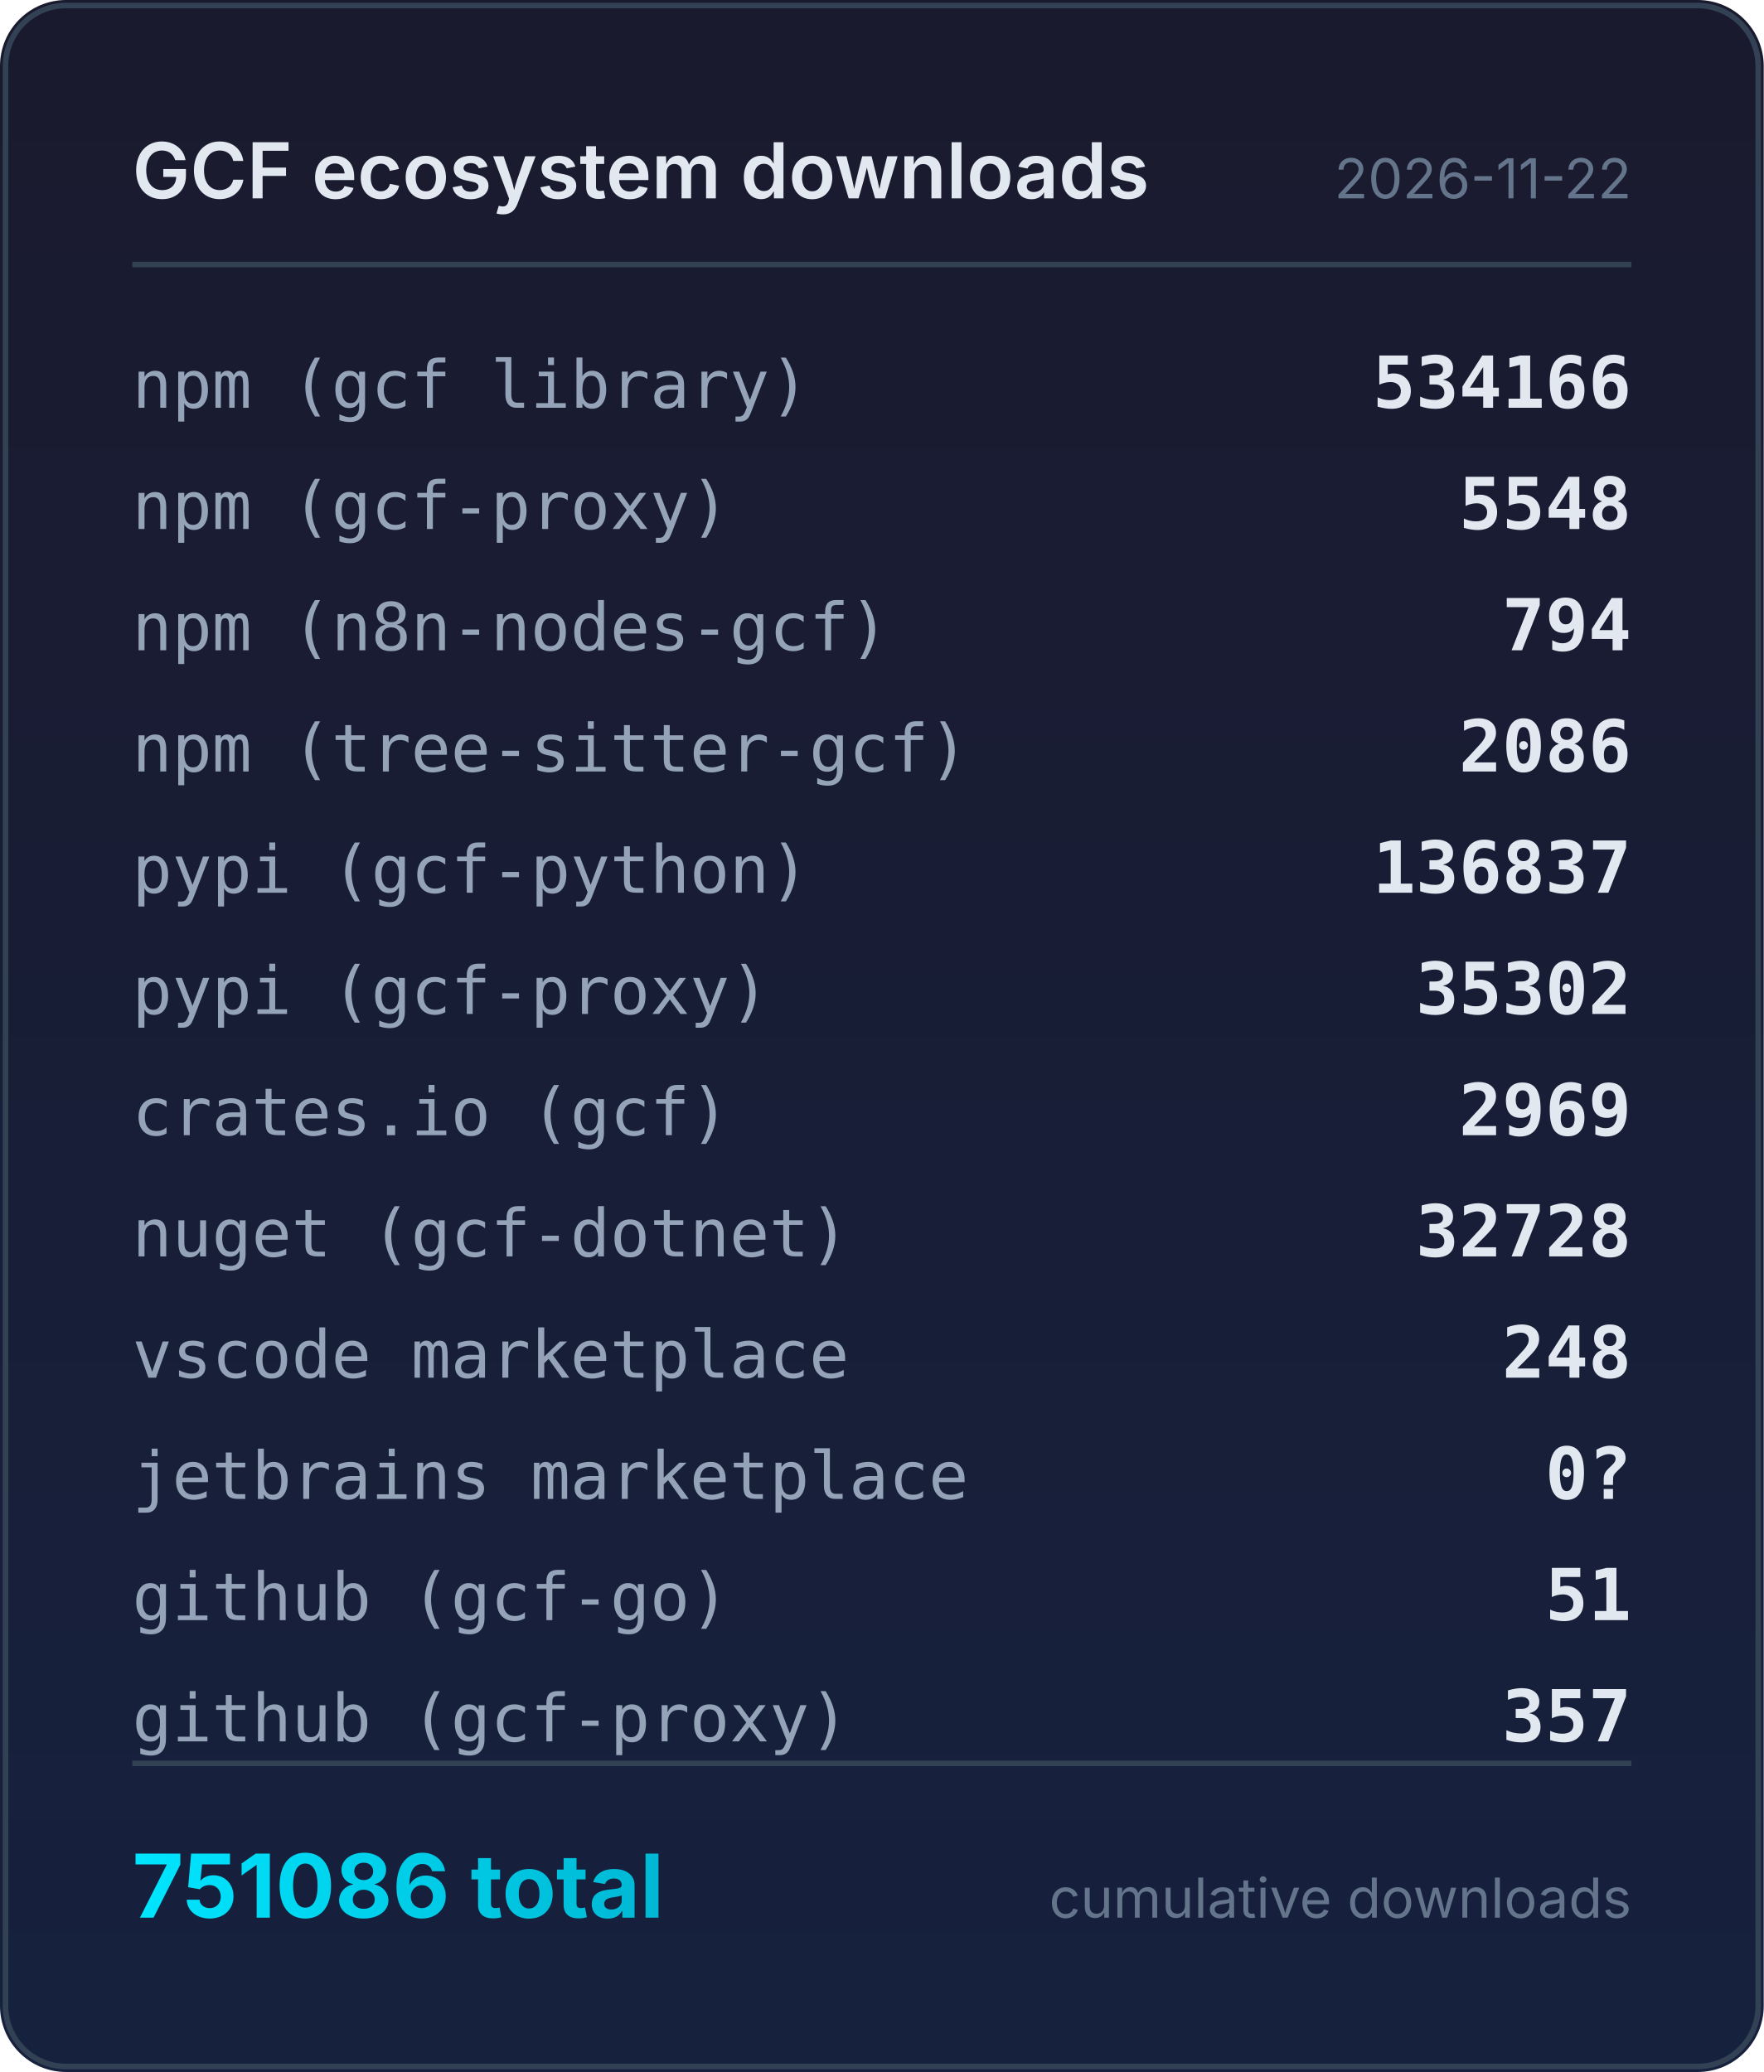
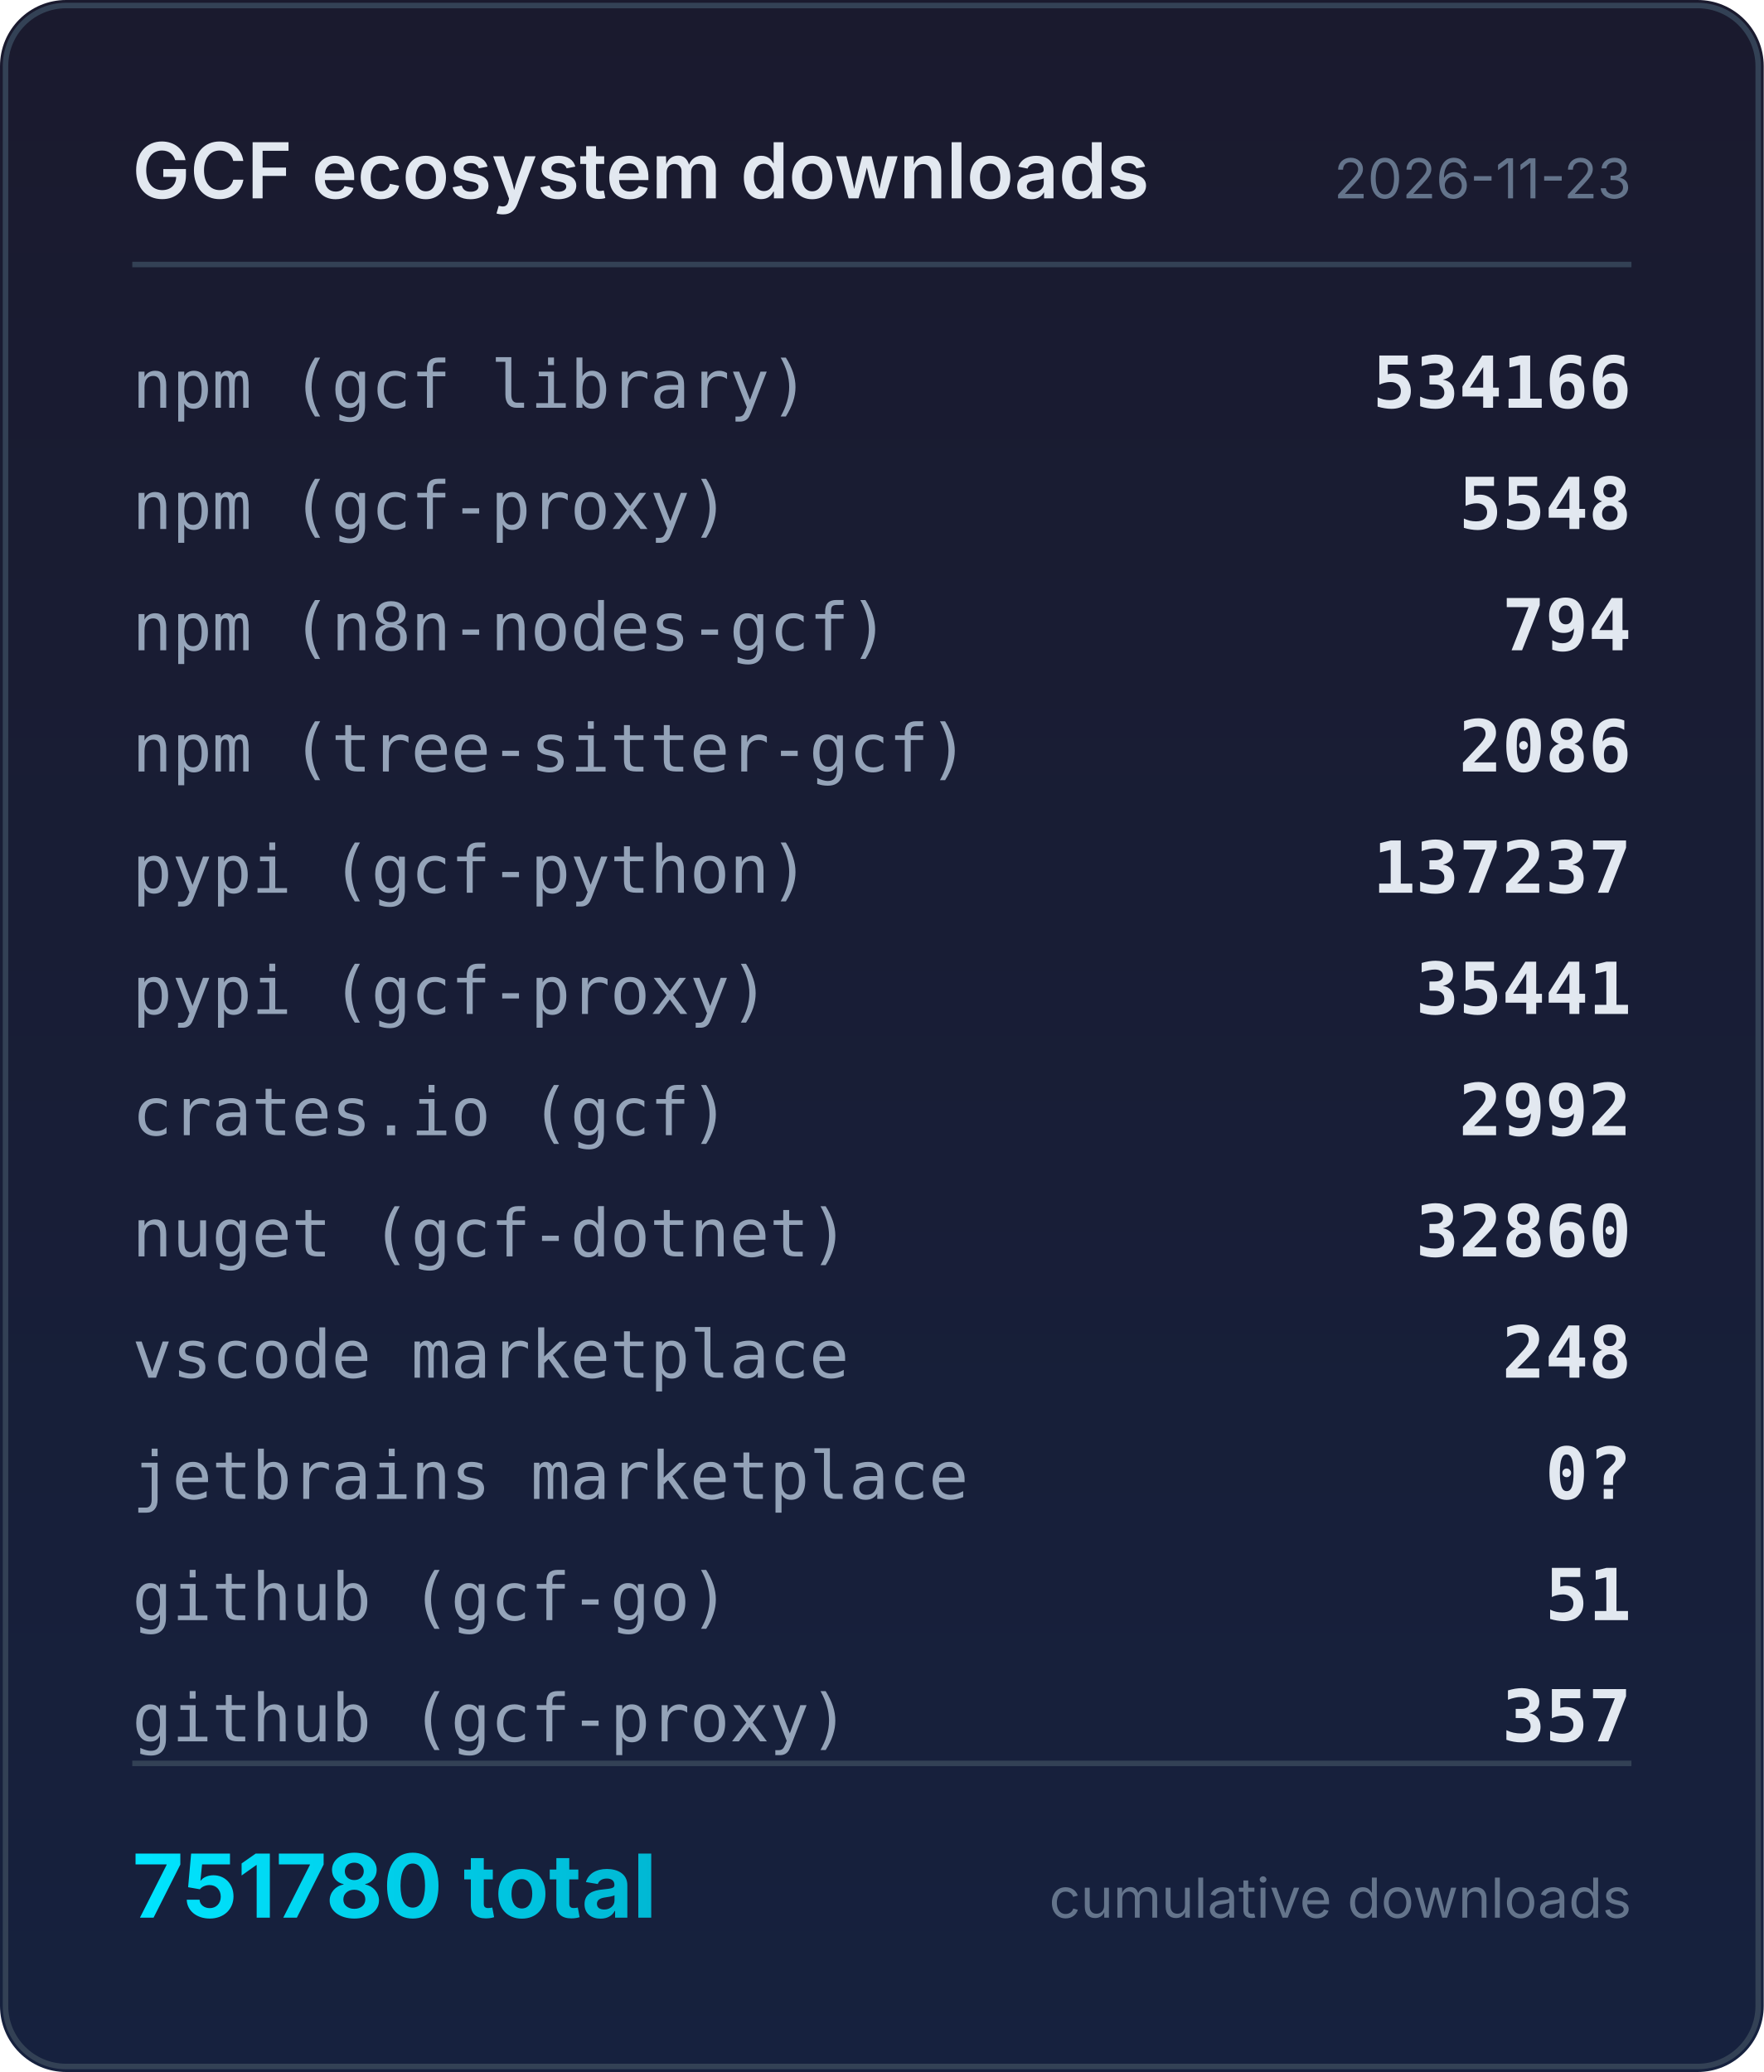
<svg xmlns="http://www.w3.org/2000/svg" width="320" height="376" viewBox="0 0 320 376">
  <defs>
    <linearGradient id="bg" x1="0" y1="0" x2="0" y2="1">
      <stop offset="0%" stop-color="#1a1a2e" />
      <stop offset="100%" stop-color="#16213e" />
    </linearGradient>
    <linearGradient id="accent" x1="0" y1="0" x2="1" y2="0">
      <stop offset="0%" stop-color="#00e5ff" />
      <stop offset="100%" stop-color="#00b8d4" />
    </linearGradient>
  </defs>
  <rect width="320" height="376" rx="12" fill="url(#bg)" />
  <rect x="1" y="1" width="318" height="374" rx="11" fill="none" stroke="#334155" stroke-width="1" />
  <text x="24" y="36" fill="#e2e8f0" font-family="system-ui,-apple-system,sans-serif" font-size="14" font-weight="600">GCF ecosystem downloads</text>
-   <text x="296" y="36" fill="#64748b" font-family="system-ui,-apple-system,sans-serif" font-size="10" text-anchor="end">2026-11-22</text>
+   <text x="296" y="36" fill="#64748b" font-family="system-ui,-apple-system,sans-serif" font-size="10" text-anchor="end">2026-11-23</text>
  <line x1="24" y1="48" x2="296" y2="48" stroke="#334155" stroke-width="1" />
  <text x="24" y="74" fill="#94a3b8" font-family="ui-monospace,monospace" font-size="12">npm (gcf library)</text>
  <text x="296" y="74" fill="#e2e8f0" font-family="ui-monospace,monospace" font-size="13" font-weight="600" text-anchor="end">534166</text>
  <text x="24" y="96" fill="#94a3b8" font-family="ui-monospace,monospace" font-size="12">npm (gcf-proxy)</text>
  <text x="296" y="96" fill="#e2e8f0" font-family="ui-monospace,monospace" font-size="13" font-weight="600" text-anchor="end">5548</text>
  <text x="24" y="118" fill="#94a3b8" font-family="ui-monospace,monospace" font-size="12">npm (n8n-nodes-gcf)</text>
  <text x="296" y="118" fill="#e2e8f0" font-family="ui-monospace,monospace" font-size="13" font-weight="600" text-anchor="end">794</text>
  <text x="24" y="140" fill="#94a3b8" font-family="ui-monospace,monospace" font-size="12">npm (tree-sitter-gcf)</text>
  <text x="296" y="140" fill="#e2e8f0" font-family="ui-monospace,monospace" font-size="13" font-weight="600" text-anchor="end">2086</text>
  <text x="24" y="162" fill="#94a3b8" font-family="ui-monospace,monospace" font-size="12">pypi (gcf-python)</text>
-   <text x="296" y="162" fill="#e2e8f0" font-family="ui-monospace,monospace" font-size="13" font-weight="600" text-anchor="end">136837</text>
+   <text x="296" y="162" fill="#e2e8f0" font-family="ui-monospace,monospace" font-size="13" font-weight="600" text-anchor="end">137237</text>
  <text x="24" y="184" fill="#94a3b8" font-family="ui-monospace,monospace" font-size="12">pypi (gcf-proxy)</text>
-   <text x="296" y="184" fill="#e2e8f0" font-family="ui-monospace,monospace" font-size="13" font-weight="600" text-anchor="end">35302</text>
+   <text x="296" y="184" fill="#e2e8f0" font-family="ui-monospace,monospace" font-size="13" font-weight="600" text-anchor="end">35441</text>
  <text x="24" y="206" fill="#94a3b8" font-family="ui-monospace,monospace" font-size="12">crates.io (gcf)</text>
-   <text x="296" y="206" fill="#e2e8f0" font-family="ui-monospace,monospace" font-size="13" font-weight="600" text-anchor="end">2969</text>
+   <text x="296" y="206" fill="#e2e8f0" font-family="ui-monospace,monospace" font-size="13" font-weight="600" text-anchor="end">2992</text>
  <text x="24" y="228" fill="#94a3b8" font-family="ui-monospace,monospace" font-size="12">nuget (gcf-dotnet)</text>
-   <text x="296" y="228" fill="#e2e8f0" font-family="ui-monospace,monospace" font-size="13" font-weight="600" text-anchor="end">32728</text>
+   <text x="296" y="228" fill="#e2e8f0" font-family="ui-monospace,monospace" font-size="13" font-weight="600" text-anchor="end">32860</text>
  <text x="24" y="250" fill="#94a3b8" font-family="ui-monospace,monospace" font-size="12">vscode marketplace</text>
  <text x="296" y="250" fill="#e2e8f0" font-family="ui-monospace,monospace" font-size="13" font-weight="600" text-anchor="end">248</text>
  <text x="24" y="272" fill="#94a3b8" font-family="ui-monospace,monospace" font-size="12">jetbrains marketplace</text>
  <text x="296" y="272" fill="#e2e8f0" font-family="ui-monospace,monospace" font-size="13" font-weight="600" text-anchor="end">0?</text>
  <text x="24" y="294" fill="#94a3b8" font-family="ui-monospace,monospace" font-size="12">github (gcf-go)</text>
  <text x="296" y="294" fill="#e2e8f0" font-family="ui-monospace,monospace" font-size="13" font-weight="600" text-anchor="end">51</text>
  <text x="24" y="316" fill="#94a3b8" font-family="ui-monospace,monospace" font-size="12">github (gcf-proxy)</text>
  <text x="296" y="316" fill="#e2e8f0" font-family="ui-monospace,monospace" font-size="13" font-weight="600" text-anchor="end">357</text>
  <line x1="24" y1="320" x2="296" y2="320" stroke="#334155" stroke-width="1" />
-   <text x="24" y="348" fill="url(#accent)" font-family="system-ui,-apple-system,sans-serif" font-size="16" font-weight="700">751086 total</text>
+   <text x="24" y="348" fill="url(#accent)" font-family="system-ui,-apple-system,sans-serif" font-size="16" font-weight="700">751780 total</text>
  <text x="296" y="348" fill="#64748b" font-family="system-ui,-apple-system,sans-serif" font-size="10" text-anchor="end">cumulative downloads</text>
</svg>
